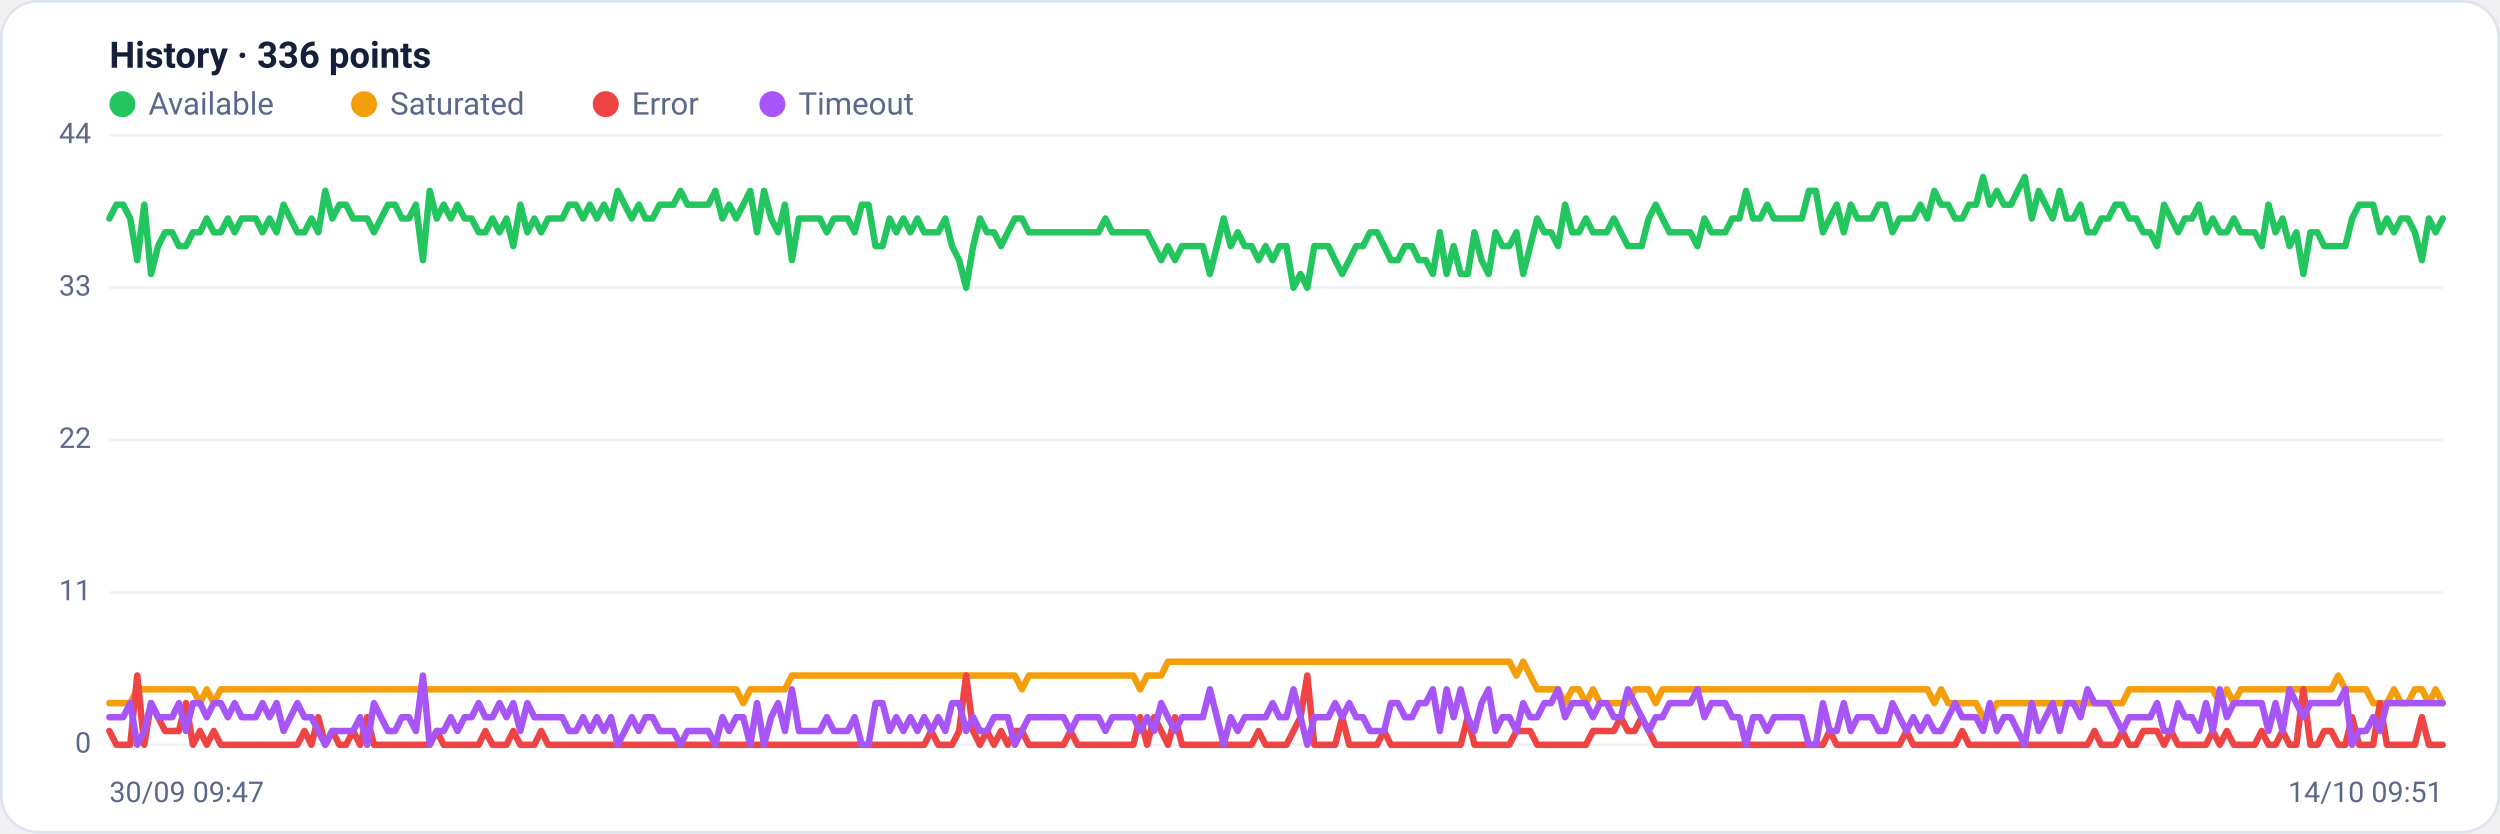
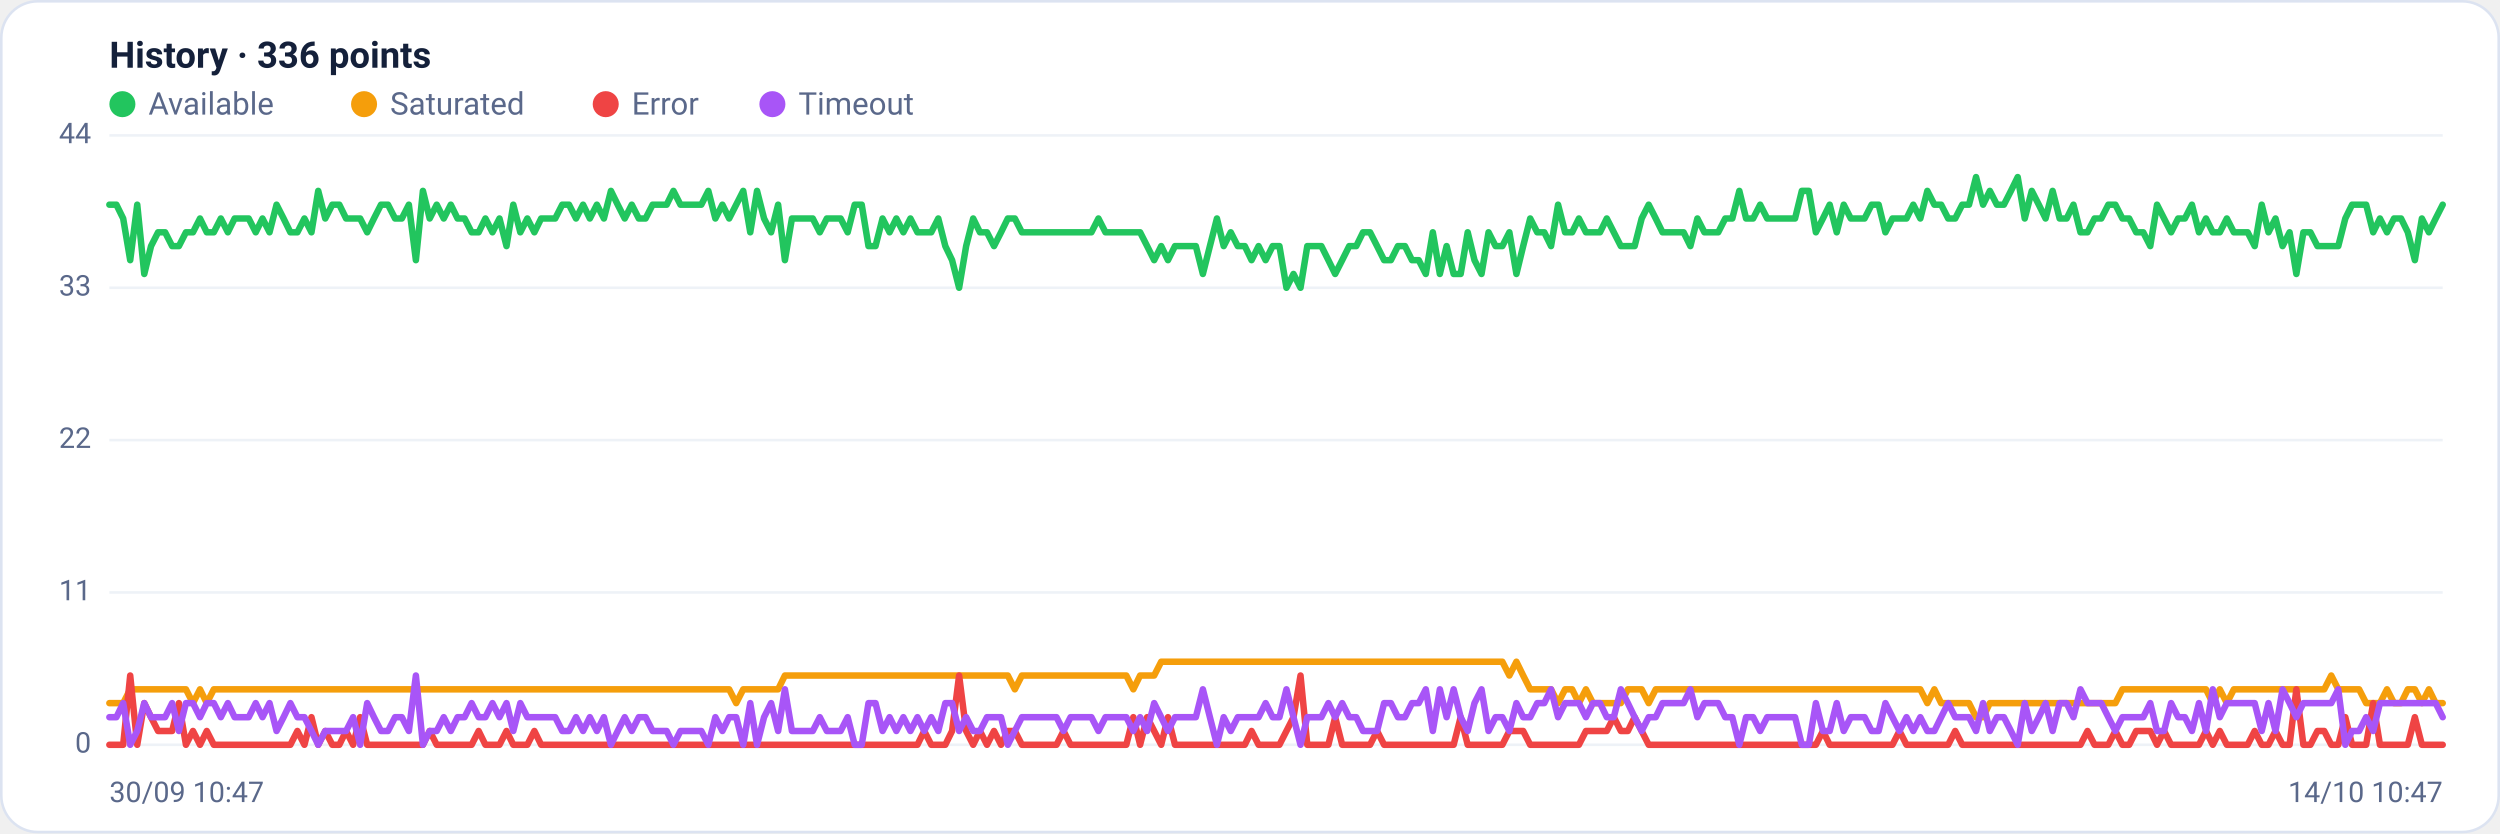
<svg xmlns="http://www.w3.org/2000/svg" viewBox="0 0 960 320" width="960" height="320" font-family="Segoe UI, system-ui, -apple-system, Roboto, Helvetica, Arial, sans-serif" role="img" aria-label="Availability history per region">
  <rect x="0.5" y="0.5" width="959" height="319" rx="14" fill="#ffffff" stroke="#dce3f1" />
  <text x="42" y="26" font-size="14" font-weight="600" fill="#14203a">History · 336 points</text>
  <circle cx="47" cy="40" r="5" fill="#22c55e" />
  <text x="57" y="44" font-size="12" fill="#5a688a">Available</text>
  <circle cx="139.8" cy="40" r="5" fill="#f59e0b" />
  <text x="149.8" y="44" font-size="12" fill="#5a688a">Saturated</text>
  <circle cx="232.6" cy="40" r="5" fill="#ef4444" />
  <text x="242.6" y="44" font-size="12" fill="#5a688a">Error</text>
  <circle cx="296.6" cy="40" r="5" fill="#a855f7" />
  <text x="306.6" y="44" font-size="12" fill="#5a688a">Timeout</text>
  <line x1="42" y1="286.0" x2="938" y2="286.0" stroke="#eef2f7" stroke-width="1" />
  <text x="35" y="289.0" text-anchor="end" font-size="11" fill="#5a688a">0</text>
  <line x1="42" y1="227.5" x2="938" y2="227.5" stroke="#eef2f7" stroke-width="1" />
  <text x="35" y="230.5" text-anchor="end" font-size="11" fill="#5a688a">11</text>
  <line x1="42" y1="169.0" x2="938" y2="169.0" stroke="#eef2f7" stroke-width="1" />
  <text x="35" y="172.0" text-anchor="end" font-size="11" fill="#5a688a">22</text>
  <line x1="42" y1="110.5" x2="938" y2="110.5" stroke="#eef2f7" stroke-width="1" />
  <text x="35" y="113.5" text-anchor="end" font-size="11" fill="#5a688a">33</text>
  <line x1="42" y1="52.0" x2="938" y2="52.0" stroke="#eef2f7" stroke-width="1" />
  <text x="35" y="55.0" text-anchor="end" font-size="11" fill="#5a688a">44</text>
-   <polyline fill="none" stroke="#22c55e" stroke-width="2.5" stroke-linejoin="round" stroke-linecap="round" points="42.0,83.9 44.7,78.6 47.3,78.6 50.0,83.9 52.7,99.9 55.4,78.6 58.0,105.2 60.7,94.5 63.4,89.2 66.1,89.2 68.7,94.5 71.4,94.5 74.1,89.2 76.8,89.2 79.4,83.9 82.1,89.2 84.8,89.2 87.5,83.9 90.1,89.2 92.8,83.9 95.5,83.9 98.2,83.9 100.8,89.2 103.5,83.9 106.2,89.2 108.9,78.6 111.5,83.9 114.2,89.2 116.9,89.2 119.6,83.9 122.2,89.2 124.9,73.3 127.6,83.9 130.3,78.6 132.9,78.6 135.6,83.9 138.3,83.9 141.0,83.9 143.6,89.2 146.3,83.9 149.0,78.6 151.7,78.6 154.3,83.9 157.0,83.9 159.7,78.6 162.4,99.9 165.0,73.3 167.7,83.9 170.4,78.6 173.1,83.9 175.7,78.6 178.4,83.9 181.1,83.9 183.8,89.2 186.4,89.2 189.1,83.9 191.8,89.2 194.5,83.9 197.1,94.5 199.8,78.6 202.5,89.2 205.2,83.9 207.8,89.2 210.5,83.9 213.2,83.9 215.9,83.9 218.5,78.6 221.2,78.6 223.9,83.9 226.5,78.6 229.2,83.9 231.9,78.6 234.6,83.9 237.2,73.3 239.9,78.6 242.6,83.9 245.3,78.6 247.9,83.9 250.6,83.9 253.3,78.6 256.0,78.6 258.6,78.6 261.3,73.3 264.0,78.6 266.7,78.6 269.3,78.6 272.0,78.6 274.7,73.3 277.4,83.9 280.0,78.6 282.7,83.9 285.4,78.6 288.1,73.3 290.7,89.2 293.4,73.3 296.1,83.9 298.8,89.2 301.4,78.6 304.1,99.9 306.8,83.9 309.5,83.9 312.1,83.9 314.8,83.9 317.5,89.2 320.2,83.9 322.8,83.9 325.5,83.9 328.2,89.2 330.9,78.6 333.5,78.6 336.2,94.5 338.9,94.5 341.6,83.9 344.2,89.2 346.9,83.9 349.6,89.2 352.3,83.9 354.9,89.2 357.6,89.2 360.3,89.2 363.0,83.9 365.6,94.5 368.3,99.9 371.0,110.5 373.7,94.5 376.3,83.9 379.0,89.2 381.7,89.2 384.4,94.5 387.0,89.2 389.7,83.9 392.4,83.9 395.1,89.2 397.7,89.2 400.4,89.2 403.1,89.2 405.7,89.2 408.4,89.2 411.1,89.2 413.8,89.2 416.4,89.2 419.1,89.2 421.8,89.2 424.5,83.9 427.1,89.2 429.8,89.2 432.5,89.2 435.2,89.2 437.8,89.2 440.5,89.2 443.2,94.5 445.9,99.9 448.5,94.5 451.2,99.9 453.9,94.5 456.6,94.5 459.2,94.5 461.9,94.5 464.6,105.2 467.3,94.5 469.9,83.9 472.6,94.5 475.3,89.2 478.0,94.5 480.6,94.5 483.3,99.9 486.0,94.5 488.7,99.9 491.3,94.5 494.0,94.5 496.7,110.5 499.4,105.2 502.0,110.5 504.7,94.5 507.4,94.5 510.1,94.5 512.7,99.9 515.4,105.2 518.1,99.9 520.8,94.5 523.4,94.5 526.1,89.2 528.8,89.2 531.5,94.5 534.1,99.9 536.8,99.9 539.5,94.5 542.2,94.5 544.8,99.9 547.5,99.9 550.2,105.2 552.9,89.2 555.5,105.2 558.2,94.5 560.9,105.2 563.6,105.2 566.2,89.2 568.9,99.9 571.6,105.2 574.3,89.2 576.9,94.5 579.6,94.5 582.3,89.2 584.9,105.2 587.6,94.5 590.3,83.9 593.0,89.2 595.6,89.2 598.3,94.5 601.0,78.6 603.7,89.2 606.3,89.2 609.0,83.9 611.7,89.2 614.4,89.2 617.0,89.2 619.7,83.9 622.4,89.2 625.1,94.5 627.7,94.5 630.4,94.5 633.1,83.9 635.8,78.6 638.4,83.9 641.1,89.2 643.8,89.2 646.5,89.2 649.1,89.2 651.8,94.5 654.5,83.9 657.2,89.2 659.8,89.2 662.5,89.2 665.2,83.9 667.9,83.9 670.5,73.3 673.2,83.9 675.9,83.9 678.6,78.6 681.2,83.9 683.9,83.9 686.6,83.9 689.3,83.9 691.9,83.9 694.6,73.3 697.3,73.3 700.0,89.2 702.6,83.9 705.3,78.6 708.0,89.2 710.7,78.6 713.3,83.9 716.0,83.9 718.7,83.9 721.4,78.6 724.0,78.6 726.7,89.2 729.4,83.9 732.1,83.9 734.7,83.9 737.4,78.6 740.1,83.9 742.8,73.3 745.4,78.6 748.1,78.6 750.8,83.9 753.5,83.9 756.1,78.6 758.8,78.6 761.5,68.0 764.1,78.6 766.8,73.3 769.5,78.6 772.2,78.6 774.8,73.3 777.5,68.0 780.2,83.9 782.9,73.3 785.5,78.6 788.2,83.9 790.9,73.3 793.6,83.9 796.2,83.9 798.9,78.6 801.6,89.2 804.3,89.2 806.9,83.9 809.6,83.9 812.3,78.6 815.0,78.6 817.6,83.9 820.3,83.9 823.0,89.2 825.7,89.2 828.3,94.5 831.0,78.6 833.7,83.9 836.4,89.2 839.0,83.9 841.7,83.9 844.4,78.6 847.1,89.2 849.7,83.9 852.4,89.2 855.1,89.2 857.8,83.9 860.4,89.2 863.1,89.2 865.8,89.2 868.5,94.5 871.1,78.6 873.8,89.2 876.5,83.9 879.2,94.5 881.8,89.2 884.5,105.2 887.2,89.2 889.9,89.2 892.5,94.5 895.2,94.5 897.9,94.5 900.6,94.5 903.2,83.9 905.9,78.6 908.6,78.6 911.3,78.6 913.9,89.2 916.6,83.9 919.3,89.2 922.0,83.9 924.6,83.9 927.3,89.2 930.0,99.9 932.7,83.9 935.3,89.2 938.0,83.9" />
-   <polyline fill="none" stroke="#f59e0b" stroke-width="2.5" stroke-linejoin="round" stroke-linecap="round" points="42.0,270.0 44.7,270.0 47.3,270.0 50.0,270.0 52.7,264.7 55.4,264.7 58.0,264.7 60.7,264.7 63.4,264.7 66.1,264.7 68.7,264.7 71.4,264.7 74.1,264.7 76.8,270.0 79.4,264.7 82.1,270.0 84.8,264.7 87.5,264.7 90.1,264.7 92.8,264.7 95.5,264.7 98.2,264.7 100.8,264.7 103.5,264.7 106.2,264.7 108.9,264.7 111.5,264.7 114.2,264.7 116.9,264.7 119.6,264.7 122.2,264.7 124.9,264.7 127.6,264.7 130.3,264.7 132.9,264.7 135.6,264.7 138.3,264.7 141.0,264.7 143.6,264.7 146.3,264.7 149.0,264.7 151.7,264.7 154.3,264.7 157.0,264.7 159.7,264.7 162.4,264.7 165.0,264.7 167.7,264.7 170.4,264.7 173.1,264.7 175.7,264.7 178.4,264.7 181.1,264.7 183.8,264.7 186.4,264.7 189.1,264.7 191.8,264.7 194.5,264.7 197.1,264.7 199.8,264.7 202.5,264.7 205.2,264.7 207.8,264.7 210.5,264.7 213.2,264.7 215.9,264.7 218.5,264.7 221.2,264.7 223.9,264.7 226.5,264.7 229.2,264.7 231.9,264.7 234.6,264.7 237.2,264.7 239.9,264.7 242.6,264.7 245.3,264.7 247.9,264.7 250.6,264.7 253.3,264.7 256.0,264.7 258.6,264.7 261.3,264.7 264.0,264.7 266.7,264.7 269.3,264.7 272.0,264.7 274.7,264.7 277.4,264.7 280.0,264.7 282.7,264.7 285.4,270.0 288.1,264.7 290.7,264.7 293.4,264.7 296.1,264.7 298.8,264.7 301.4,264.7 304.1,259.4 306.8,259.4 309.5,259.4 312.1,259.4 314.8,259.4 317.5,259.4 320.2,259.4 322.8,259.4 325.5,259.4 328.2,259.4 330.9,259.4 333.5,259.4 336.2,259.4 338.9,259.4 341.6,259.4 344.2,259.4 346.9,259.4 349.6,259.4 352.3,259.4 354.9,259.4 357.6,259.4 360.3,259.4 363.0,259.4 365.6,259.4 368.3,259.4 371.0,259.4 373.7,259.4 376.3,259.4 379.0,259.4 381.7,259.4 384.4,259.4 387.0,259.4 389.7,259.4 392.4,264.7 395.1,259.4 397.7,259.4 400.4,259.4 403.1,259.4 405.7,259.4 408.4,259.4 411.1,259.4 413.8,259.4 416.4,259.4 419.1,259.4 421.8,259.4 424.5,259.4 427.1,259.4 429.8,259.4 432.5,259.4 435.2,259.4 437.8,264.7 440.5,259.4 443.2,259.4 445.9,259.4 448.5,254.1 451.2,254.1 453.9,254.1 456.6,254.1 459.2,254.1 461.9,254.1 464.6,254.1 467.3,254.1 469.9,254.1 472.6,254.1 475.3,254.1 478.0,254.1 480.6,254.1 483.3,254.1 486.0,254.1 488.7,254.1 491.3,254.1 494.0,254.1 496.7,254.1 499.4,254.1 502.0,254.1 504.7,254.1 507.4,254.1 510.1,254.1 512.7,254.1 515.4,254.1 518.1,254.1 520.8,254.1 523.4,254.1 526.1,254.1 528.8,254.1 531.5,254.1 534.1,254.1 536.8,254.1 539.5,254.1 542.2,254.1 544.8,254.1 547.5,254.1 550.2,254.1 552.9,254.1 555.5,254.1 558.2,254.1 560.9,254.1 563.6,254.1 566.2,254.1 568.9,254.1 571.6,254.1 574.3,254.1 576.9,254.1 579.6,254.1 582.3,259.4 584.9,254.1 587.6,259.4 590.3,264.7 593.0,264.7 595.6,264.7 598.3,264.7 601.0,270.0 603.7,264.7 606.3,264.7 609.0,270.0 611.7,264.7 614.4,270.0 617.0,270.0 619.7,270.0 622.4,270.0 625.1,270.0 627.7,264.7 630.4,264.7 633.1,264.7 635.8,270.0 638.4,264.7 641.1,264.7 643.8,264.7 646.5,264.7 649.1,264.7 651.8,264.7 654.5,264.7 657.2,264.7 659.8,264.7 662.5,264.7 665.2,264.7 667.9,264.7 670.5,264.7 673.2,264.7 675.9,264.7 678.6,264.7 681.2,264.7 683.9,264.7 686.6,264.7 689.3,264.7 691.9,264.7 694.6,264.7 697.3,264.7 700.0,264.7 702.6,264.7 705.3,264.7 708.0,264.7 710.7,264.7 713.3,264.7 716.0,264.7 718.7,264.7 721.4,264.7 724.0,264.7 726.7,264.7 729.4,264.7 732.1,264.7 734.7,264.7 737.4,264.7 740.1,264.7 742.8,270.0 745.4,264.7 748.1,270.0 750.8,270.0 753.5,270.0 756.1,270.0 758.8,270.0 761.5,275.4 764.1,275.4 766.8,270.0 769.5,270.0 772.2,270.0 774.8,270.0 777.5,270.0 780.2,270.0 782.9,270.0 785.5,270.0 788.2,270.0 790.9,270.0 793.6,270.0 796.2,270.0 798.9,270.0 801.6,270.0 804.3,270.0 806.9,270.0 809.6,270.0 812.3,270.0 815.0,270.0 817.6,264.7 820.3,264.7 823.0,264.7 825.7,264.7 828.3,264.7 831.0,264.7 833.7,264.7 836.4,264.7 839.0,264.7 841.7,264.7 844.4,264.7 847.1,264.7 849.7,264.7 852.4,270.0 855.1,264.7 857.8,270.0 860.4,264.7 863.1,264.7 865.8,264.7 868.5,264.7 871.1,264.7 873.8,264.7 876.5,264.7 879.2,264.7 881.8,264.7 884.5,264.7 887.2,264.7 889.9,264.7 892.5,264.7 895.2,264.7 897.9,259.4 900.6,264.7 903.2,264.7 905.9,264.7 908.6,264.7 911.3,270.0 913.9,270.0 916.6,270.0 919.3,264.7 922.0,270.0 924.6,270.0 927.3,264.7 930.0,264.7 932.7,270.0 935.3,264.7 938.0,270.0" />
-   <polyline fill="none" stroke="#ef4444" stroke-width="2.5" stroke-linejoin="round" stroke-linecap="round" points="42.0,280.7 44.7,286.0 47.3,286.0 50.0,286.0 52.7,259.4 55.4,286.0 58.0,270.0 60.7,275.4 63.4,280.7 66.1,280.7 68.7,280.7 71.4,270.0 74.1,286.0 76.8,280.7 79.4,286.0 82.1,280.7 84.8,286.0 87.5,286.0 90.1,286.0 92.8,286.0 95.5,286.0 98.2,286.0 100.8,286.0 103.5,286.0 106.2,286.0 108.9,286.0 111.5,286.0 114.2,286.0 116.9,280.7 119.6,286.0 122.2,275.4 124.9,286.0 127.6,280.7 130.3,286.0 132.9,286.0 135.6,280.7 138.3,286.0 141.0,275.4 143.6,286.0 146.3,286.0 149.0,286.0 151.7,286.0 154.3,286.0 157.0,286.0 159.7,286.0 162.4,286.0 165.0,286.0 167.7,280.7 170.4,286.0 173.1,286.0 175.7,286.0 178.4,286.0 181.1,286.0 183.8,286.0 186.4,280.7 189.1,286.0 191.8,286.0 194.5,286.0 197.1,280.7 199.8,286.0 202.5,286.0 205.2,286.0 207.8,280.7 210.5,286.0 213.2,286.0 215.9,286.0 218.5,286.0 221.2,286.0 223.9,286.0 226.5,286.0 229.2,286.0 231.9,286.0 234.6,286.0 237.2,286.0 239.9,286.0 242.6,286.0 245.3,286.0 247.9,286.0 250.6,286.0 253.3,286.0 256.0,286.0 258.6,286.0 261.3,286.0 264.0,286.0 266.7,286.0 269.3,286.0 272.0,286.0 274.7,286.0 277.4,286.0 280.0,286.0 282.7,286.0 285.4,286.0 288.1,286.0 290.7,286.0 293.4,286.0 296.1,286.0 298.8,286.0 301.4,286.0 304.1,286.0 306.8,286.0 309.5,286.0 312.1,286.0 314.8,286.0 317.5,286.0 320.2,286.0 322.8,286.0 325.5,286.0 328.2,286.0 330.9,286.0 333.5,286.0 336.2,286.0 338.9,286.0 341.6,286.0 344.2,286.0 346.9,286.0 349.6,286.0 352.3,286.0 354.9,286.0 357.6,280.7 360.3,286.0 363.0,286.0 365.6,286.0 368.3,280.7 371.0,259.4 373.7,280.7 376.3,286.0 379.0,280.7 381.7,286.0 384.4,280.7 387.0,286.0 389.7,280.7 392.4,280.7 395.1,286.0 397.7,286.0 400.4,286.0 403.1,286.0 405.7,286.0 408.4,286.0 411.1,280.7 413.8,286.0 416.4,286.0 419.1,286.0 421.8,286.0 424.5,286.0 427.1,286.0 429.8,286.0 432.5,286.0 435.2,286.0 437.8,275.4 440.5,286.0 443.2,275.4 445.9,280.7 448.5,286.0 451.2,275.4 453.9,286.0 456.6,286.0 459.2,286.0 461.9,286.0 464.6,286.0 467.3,286.0 469.9,286.0 472.6,286.0 475.3,286.0 478.0,286.0 480.6,286.0 483.3,280.7 486.0,286.0 488.7,286.0 491.3,286.0 494.0,286.0 496.7,280.7 499.4,275.4 502.0,259.4 504.7,286.0 507.4,286.0 510.1,286.0 512.7,286.0 515.4,275.4 518.1,286.0 520.8,286.0 523.4,286.0 526.1,286.0 528.8,286.0 531.5,280.7 534.1,286.0 536.8,286.0 539.5,286.0 542.2,286.0 544.8,286.0 547.5,286.0 550.2,286.0 552.9,286.0 555.5,286.0 558.2,286.0 560.9,286.0 563.6,275.4 566.2,286.0 568.9,286.0 571.6,286.0 574.3,286.0 576.9,286.0 579.6,286.0 582.3,280.7 584.9,280.7 587.6,280.7 590.3,286.0 593.0,286.0 595.6,286.0 598.3,286.0 601.0,286.0 603.7,286.0 606.3,286.0 609.0,286.0 611.7,280.7 614.4,280.7 617.0,280.7 619.7,280.7 622.4,275.4 625.1,280.7 627.7,280.7 630.4,275.4 633.1,280.7 635.8,286.0 638.4,286.0 641.1,286.0 643.8,286.0 646.5,286.0 649.1,286.0 651.8,286.0 654.5,286.0 657.2,286.0 659.8,286.0 662.5,286.0 665.2,286.0 667.9,286.0 670.5,286.0 673.2,286.0 675.9,286.0 678.6,286.0 681.2,286.0 683.9,286.0 686.6,286.0 689.3,286.0 691.9,286.0 694.6,286.0 697.3,286.0 700.0,286.0 702.6,280.7 705.3,286.0 708.0,286.0 710.7,286.0 713.3,286.0 716.0,286.0 718.7,286.0 721.4,286.0 724.0,286.0 726.7,286.0 729.4,286.0 732.1,280.7 734.7,286.0 737.4,286.0 740.1,286.0 742.8,286.0 745.4,286.0 748.1,286.0 750.8,286.0 753.5,280.7 756.1,286.0 758.8,286.0 761.5,286.0 764.1,286.0 766.8,286.0 769.5,286.0 772.2,286.0 774.8,286.0 777.5,286.0 780.2,286.0 782.9,286.0 785.5,286.0 788.2,286.0 790.9,286.0 793.6,286.0 796.2,286.0 798.9,286.0 801.6,286.0 804.3,280.7 806.9,286.0 809.6,286.0 812.3,286.0 815.0,280.7 817.6,286.0 820.3,286.0 823.0,280.7 825.7,280.7 828.3,280.7 831.0,286.0 833.7,280.7 836.4,286.0 839.0,286.0 841.7,286.0 844.4,286.0 847.1,286.0 849.7,280.7 852.4,286.0 855.1,280.7 857.8,286.0 860.4,286.0 863.1,286.0 865.8,286.0 868.5,280.7 871.1,286.0 873.8,286.0 876.5,280.7 879.2,286.0 881.8,286.0 884.5,264.7 887.2,286.0 889.9,286.0 892.5,280.7 895.2,280.7 897.9,286.0 900.6,286.0 903.2,275.4 905.9,286.0 908.6,286.0 911.3,286.0 913.9,270.0 916.6,286.0 919.3,286.0 922.0,286.0 924.6,286.0 927.3,286.0 930.0,275.4 932.7,286.0 935.3,286.0 938.0,286.0" />
-   <polyline fill="none" stroke="#a855f7" stroke-width="2.5" stroke-linejoin="round" stroke-linecap="round" points="42.0,275.4 44.7,275.4 47.3,275.4 50.0,270.0 52.7,286.0 55.4,280.7 58.0,270.0 60.7,275.4 63.4,275.4 66.1,275.4 68.7,270.0 71.4,280.7 74.1,270.0 76.8,270.0 79.4,275.4 82.1,270.0 84.8,270.0 87.5,275.4 90.1,270.0 92.8,275.4 95.5,275.4 98.2,275.4 100.8,270.0 103.5,275.4 106.2,270.0 108.9,280.7 111.5,275.4 114.2,270.0 116.9,275.4 119.6,275.4 122.2,280.7 124.9,286.0 127.6,280.7 130.3,280.7 132.9,280.7 135.6,280.7 138.3,275.4 141.0,286.0 143.6,270.0 146.3,275.4 149.0,280.7 151.7,280.7 154.3,275.4 157.0,275.4 159.7,280.7 162.4,259.4 165.0,286.0 167.7,280.7 170.4,280.7 173.1,275.4 175.7,280.7 178.4,275.4 181.1,275.4 183.8,270.0 186.4,275.4 189.1,275.4 191.8,270.0 194.5,275.4 197.1,270.0 199.8,280.7 202.5,270.0 205.2,275.4 207.8,275.4 210.5,275.4 213.2,275.4 215.9,275.4 218.5,280.7 221.2,280.7 223.9,275.4 226.5,280.7 229.2,275.4 231.9,280.7 234.6,275.4 237.2,286.0 239.9,280.7 242.6,275.4 245.3,280.7 247.9,275.4 250.6,275.4 253.3,280.7 256.0,280.7 258.6,280.7 261.3,286.0 264.0,280.7 266.7,280.7 269.3,280.7 272.0,280.7 274.7,286.0 277.4,275.4 280.0,280.7 282.7,275.4 285.4,275.4 288.1,286.0 290.7,270.0 293.4,286.0 296.1,275.4 298.8,270.0 301.4,280.7 304.1,264.7 306.8,280.7 309.5,280.7 312.1,280.7 314.8,280.7 317.5,275.4 320.2,280.7 322.8,280.7 325.5,280.7 328.2,275.4 330.9,286.0 333.5,286.0 336.2,270.0 338.9,270.0 341.6,280.7 344.2,275.4 346.9,280.7 349.6,275.4 352.3,280.7 354.9,275.4 357.6,280.7 360.3,275.4 363.0,280.7 365.6,270.0 368.3,270.0 371.0,280.7 373.7,275.4 376.3,280.7 379.0,280.7 381.7,275.4 384.4,275.4 387.0,275.4 389.7,286.0 392.4,280.7 395.1,275.4 397.7,275.4 400.4,275.4 403.1,275.4 405.7,275.4 408.4,275.4 411.1,280.7 413.8,275.4 416.4,275.4 419.1,275.4 421.8,275.4 424.5,280.7 427.1,275.4 429.8,275.4 432.5,275.4 435.2,275.4 437.8,280.7 440.5,275.4 443.2,280.7 445.9,270.0 448.5,275.4 451.2,280.7 453.9,275.4 456.6,275.4 459.2,275.4 461.9,275.4 464.6,264.7 467.3,275.4 469.9,286.0 472.6,275.4 475.3,280.7 478.0,275.4 480.6,275.4 483.3,275.4 486.0,275.4 488.7,270.0 491.3,275.4 494.0,275.4 496.7,264.7 499.4,275.4 502.0,286.0 504.7,275.4 507.4,275.4 510.1,275.4 512.7,270.0 515.4,275.4 518.1,270.0 520.8,275.4 523.4,275.4 526.1,280.7 528.8,280.7 531.5,280.7 534.1,270.0 536.8,270.0 539.5,275.4 542.2,275.4 544.8,270.0 547.5,270.0 550.2,264.7 552.9,280.7 555.5,264.7 558.2,275.4 560.9,264.7 563.6,275.4 566.2,280.7 568.9,270.0 571.6,264.7 574.3,280.7 576.9,275.4 579.6,275.4 582.3,280.7 584.9,270.0 587.6,275.4 590.3,275.4 593.0,270.0 595.6,270.0 598.3,264.7 601.0,275.4 603.7,270.0 606.3,270.0 609.0,270.0 611.7,275.4 614.4,270.0 617.0,270.0 619.7,275.4 622.4,275.4 625.1,264.7 627.7,270.0 630.4,275.4 633.1,280.7 635.8,275.4 638.4,275.4 641.1,270.0 643.8,270.0 646.5,270.0 649.1,270.0 651.8,264.7 654.5,275.4 657.2,270.0 659.8,270.0 662.5,270.0 665.2,275.4 667.9,275.4 670.5,286.0 673.2,275.4 675.9,275.4 678.6,280.7 681.2,275.4 683.9,275.4 686.6,275.4 689.3,275.4 691.9,275.4 694.6,286.0 697.3,286.0 700.0,270.0 702.6,280.7 705.3,280.7 708.0,270.0 710.7,280.7 713.3,275.4 716.0,275.4 718.7,275.4 721.4,280.7 724.0,280.7 726.7,270.0 729.4,275.4 732.1,280.7 734.7,275.4 737.4,280.7 740.1,275.4 742.8,280.7 745.4,280.7 748.1,275.4 750.8,270.0 753.5,275.4 756.1,275.4 758.8,275.4 761.5,280.7 764.1,270.0 766.8,280.7 769.5,275.4 772.2,275.4 774.8,280.7 777.5,286.0 780.2,270.0 782.9,280.7 785.5,275.4 788.2,270.0 790.9,280.7 793.6,270.0 796.2,270.0 798.9,275.4 801.6,264.7 804.3,270.0 806.9,270.0 809.6,270.0 812.3,275.4 815.0,280.7 817.6,275.4 820.3,275.4 823.0,275.4 825.7,275.4 828.3,270.0 831.0,280.7 833.7,280.7 836.4,270.0 839.0,275.4 841.7,275.4 844.4,280.7 847.1,270.0 849.7,280.7 852.4,264.7 855.1,275.4 857.8,270.0 860.4,270.0 863.1,270.0 865.8,270.0 868.5,270.0 871.1,280.7 873.8,270.0 876.5,280.7 879.2,264.7 881.8,270.0 884.5,275.4 887.2,270.0 889.9,270.0 892.5,270.0 895.2,270.0 897.9,270.0 900.6,264.7 903.2,286.0 905.9,280.7 908.6,280.7 911.3,275.4 913.9,280.7 916.6,270.0 919.3,270.0 922.0,270.0 924.6,270.0 927.3,270.0 930.0,270.0 932.7,270.0 935.3,270.0 938.0,270.0" />
-   <text x="42" y="308" font-size="11" fill="#5a688a">30/09 09:47</text>
-   <text x="938" y="308" text-anchor="end" font-size="11" fill="#5a688a">14/10 09:51</text>
+   <polyline fill="none" stroke="#22c55e" stroke-width="2.5" stroke-linejoin="round" stroke-linecap="round" points="42.0,78.6 44.7,78.6 47.3,83.9 50.0,99.9 52.7,78.6 55.4,105.2 58.0,94.5 60.7,89.2 63.4,89.2 66.1,94.5 68.7,94.5 71.4,89.2 74.1,89.2 76.8,83.9 79.4,89.2 82.1,89.2 84.8,83.9 87.5,89.2 90.1,83.9 92.8,83.9 95.5,83.9 98.2,89.2 100.8,83.9 103.5,89.2 106.2,78.6 108.9,83.9 111.5,89.2 114.2,89.2 116.9,83.9 119.6,89.2 122.2,73.3 124.9,83.9 127.6,78.6 130.3,78.6 132.9,83.9 135.6,83.9 138.3,83.9 141.0,89.2 143.6,83.9 146.3,78.6 149.0,78.6 151.7,83.9 154.3,83.9 157.0,78.6 159.7,99.9 162.4,73.3 165.0,83.9 167.7,78.6 170.4,83.9 173.1,78.6 175.7,83.9 178.4,83.9 181.1,89.2 183.8,89.2 186.4,83.9 189.1,89.2 191.8,83.9 194.5,94.5 197.1,78.6 199.8,89.2 202.5,83.9 205.2,89.2 207.8,83.9 210.5,83.9 213.2,83.9 215.9,78.6 218.5,78.6 221.2,83.9 223.9,78.6 226.5,83.9 229.2,78.6 231.9,83.9 234.6,73.3 237.2,78.6 239.9,83.9 242.6,78.6 245.3,83.9 247.9,83.9 250.6,78.6 253.3,78.6 256.0,78.6 258.6,73.3 261.3,78.6 264.0,78.6 266.7,78.6 269.3,78.6 272.0,73.3 274.7,83.9 277.4,78.6 280.0,83.9 282.7,78.6 285.4,73.3 288.1,89.2 290.7,73.3 293.4,83.9 296.1,89.2 298.8,78.6 301.4,99.9 304.1,83.9 306.8,83.9 309.5,83.9 312.1,83.9 314.8,89.2 317.5,83.9 320.2,83.9 322.8,83.9 325.5,89.2 328.2,78.6 330.9,78.6 333.5,94.5 336.2,94.5 338.9,83.9 341.6,89.2 344.2,83.9 346.9,89.2 349.6,83.9 352.3,89.2 354.9,89.2 357.6,89.2 360.3,83.9 363.0,94.5 365.6,99.9 368.3,110.5 371.0,94.5 373.7,83.9 376.3,89.2 379.0,89.2 381.7,94.5 384.4,89.2 387.0,83.9 389.7,83.9 392.4,89.2 395.1,89.2 397.7,89.2 400.4,89.2 403.1,89.2 405.7,89.2 408.4,89.2 411.1,89.2 413.8,89.2 416.4,89.2 419.1,89.2 421.8,83.9 424.5,89.2 427.1,89.2 429.8,89.2 432.5,89.2 435.2,89.2 437.8,89.2 440.5,94.5 443.2,99.9 445.9,94.5 448.5,99.9 451.2,94.5 453.9,94.5 456.6,94.5 459.2,94.5 461.9,105.2 464.6,94.5 467.3,83.9 469.9,94.5 472.6,89.2 475.3,94.5 478.0,94.5 480.6,99.9 483.3,94.5 486.0,99.9 488.7,94.5 491.3,94.5 494.0,110.5 496.7,105.2 499.4,110.5 502.0,94.5 504.7,94.5 507.4,94.5 510.1,99.9 512.7,105.2 515.4,99.9 518.1,94.5 520.8,94.5 523.4,89.2 526.1,89.2 528.8,94.5 531.5,99.9 534.1,99.9 536.8,94.5 539.5,94.5 542.2,99.9 544.8,99.9 547.5,105.2 550.2,89.2 552.9,105.2 555.5,94.5 558.2,105.2 560.9,105.2 563.6,89.2 566.2,99.9 568.9,105.2 571.6,89.2 574.3,94.5 576.9,94.5 579.6,89.2 582.3,105.2 584.9,94.5 587.6,83.9 590.3,89.2 593.0,89.2 595.6,94.5 598.3,78.6 601.0,89.2 603.7,89.2 606.3,83.9 609.0,89.2 611.7,89.2 614.4,89.2 617.0,83.9 619.7,89.2 622.4,94.5 625.1,94.5 627.7,94.5 630.4,83.9 633.1,78.6 635.8,83.9 638.4,89.2 641.1,89.2 643.8,89.2 646.5,89.2 649.1,94.5 651.8,83.9 654.5,89.2 657.2,89.2 659.8,89.2 662.5,83.9 665.2,83.9 667.9,73.3 670.5,83.9 673.2,83.9 675.9,78.6 678.6,83.9 681.2,83.9 683.9,83.9 686.6,83.9 689.3,83.9 691.9,73.3 694.6,73.3 697.3,89.2 700.0,83.9 702.6,78.6 705.3,89.2 708.0,78.6 710.7,83.9 713.3,83.9 716.0,83.9 718.7,78.6 721.4,78.6 724.0,89.2 726.7,83.9 729.4,83.9 732.1,83.9 734.7,78.6 737.4,83.9 740.1,73.3 742.8,78.6 745.4,78.6 748.1,83.9 750.8,83.9 753.5,78.6 756.1,78.6 758.8,68.0 761.5,78.6 764.1,73.3 766.8,78.6 769.5,78.6 772.2,73.3 774.8,68.0 777.5,83.9 780.2,73.3 782.9,78.6 785.5,83.9 788.2,73.3 790.9,83.9 793.6,83.9 796.2,78.6 798.9,89.2 801.6,89.2 804.3,83.9 806.9,83.9 809.6,78.6 812.3,78.6 815.0,83.9 817.6,83.9 820.3,89.2 823.0,89.2 825.7,94.5 828.3,78.6 831.0,83.9 833.7,89.2 836.4,83.9 839.0,83.9 841.7,78.6 844.4,89.2 847.1,83.9 849.7,89.2 852.4,89.2 855.1,83.9 857.8,89.2 860.4,89.2 863.1,89.2 865.8,94.5 868.5,78.6 871.1,89.2 873.8,83.9 876.5,94.5 879.2,89.2 881.8,105.2 884.5,89.2 887.2,89.2 889.9,94.5 892.5,94.5 895.2,94.5 897.9,94.5 900.6,83.9 903.2,78.6 905.9,78.6 908.6,78.6 911.3,89.2 913.9,83.9 916.6,89.2 919.3,83.9 922.0,83.9 924.6,89.2 927.3,99.9 930.0,83.9 932.7,89.2 935.3,83.9 938.0,78.6" />
+   <polyline fill="none" stroke="#f59e0b" stroke-width="2.5" stroke-linejoin="round" stroke-linecap="round" points="42.0,270.0 44.7,270.0 47.3,270.0 50.0,264.7 52.7,264.7 55.4,264.7 58.0,264.7 60.7,264.7 63.4,264.7 66.1,264.7 68.7,264.7 71.4,264.7 74.1,270.0 76.8,264.7 79.4,270.0 82.1,264.7 84.8,264.7 87.5,264.7 90.1,264.7 92.8,264.7 95.5,264.7 98.2,264.7 100.8,264.7 103.5,264.7 106.2,264.7 108.9,264.7 111.5,264.7 114.2,264.7 116.9,264.7 119.6,264.7 122.2,264.7 124.9,264.7 127.6,264.7 130.3,264.7 132.9,264.7 135.6,264.7 138.3,264.7 141.0,264.7 143.6,264.7 146.3,264.7 149.0,264.7 151.7,264.7 154.3,264.7 157.0,264.7 159.7,264.7 162.4,264.7 165.0,264.7 167.7,264.7 170.4,264.7 173.1,264.7 175.7,264.7 178.4,264.7 181.1,264.7 183.8,264.7 186.4,264.7 189.1,264.7 191.8,264.7 194.5,264.7 197.1,264.7 199.8,264.7 202.5,264.7 205.2,264.7 207.8,264.7 210.5,264.7 213.2,264.7 215.9,264.7 218.5,264.7 221.2,264.7 223.9,264.7 226.5,264.7 229.2,264.7 231.9,264.7 234.6,264.7 237.2,264.7 239.9,264.7 242.6,264.7 245.3,264.7 247.9,264.7 250.6,264.7 253.3,264.7 256.0,264.7 258.6,264.7 261.3,264.7 264.0,264.7 266.7,264.7 269.3,264.7 272.0,264.7 274.7,264.7 277.4,264.7 280.0,264.7 282.7,270.0 285.4,264.7 288.1,264.7 290.7,264.7 293.4,264.7 296.1,264.7 298.8,264.7 301.4,259.4 304.1,259.4 306.8,259.4 309.5,259.4 312.1,259.4 314.8,259.4 317.5,259.4 320.2,259.4 322.8,259.4 325.5,259.4 328.2,259.4 330.9,259.4 333.5,259.4 336.2,259.4 338.9,259.4 341.6,259.4 344.2,259.4 346.9,259.4 349.6,259.4 352.3,259.4 354.9,259.4 357.6,259.4 360.3,259.4 363.0,259.4 365.6,259.4 368.3,259.4 371.0,259.4 373.7,259.4 376.3,259.4 379.0,259.4 381.7,259.4 384.4,259.4 387.0,259.4 389.7,264.7 392.4,259.4 395.1,259.4 397.7,259.4 400.4,259.4 403.1,259.4 405.7,259.4 408.4,259.4 411.1,259.4 413.8,259.4 416.4,259.4 419.1,259.4 421.8,259.4 424.5,259.4 427.1,259.4 429.8,259.4 432.5,259.4 435.2,264.7 437.8,259.4 440.5,259.4 443.2,259.4 445.9,254.1 448.5,254.1 451.2,254.1 453.9,254.1 456.6,254.1 459.2,254.1 461.9,254.1 464.6,254.1 467.3,254.1 469.9,254.1 472.6,254.1 475.3,254.1 478.0,254.1 480.6,254.1 483.3,254.1 486.0,254.1 488.7,254.1 491.3,254.1 494.0,254.1 496.7,254.1 499.4,254.1 502.0,254.1 504.7,254.1 507.4,254.1 510.1,254.1 512.7,254.1 515.4,254.1 518.1,254.1 520.8,254.1 523.4,254.1 526.1,254.1 528.8,254.1 531.5,254.1 534.1,254.1 536.8,254.1 539.5,254.1 542.2,254.1 544.8,254.1 547.5,254.1 550.2,254.1 552.9,254.1 555.5,254.1 558.2,254.1 560.9,254.1 563.6,254.1 566.2,254.1 568.9,254.1 571.6,254.1 574.3,254.1 576.9,254.1 579.6,259.4 582.3,254.1 584.9,259.4 587.6,264.7 590.3,264.7 593.0,264.7 595.6,264.7 598.3,270.0 601.0,264.7 603.7,264.7 606.3,270.0 609.0,264.7 611.7,270.0 614.4,270.0 617.0,270.0 619.7,270.0 622.4,270.0 625.1,264.7 627.7,264.7 630.4,264.7 633.1,270.0 635.8,264.7 638.4,264.7 641.1,264.7 643.8,264.7 646.5,264.7 649.1,264.7 651.8,264.7 654.5,264.7 657.2,264.7 659.8,264.7 662.5,264.7 665.2,264.7 667.9,264.7 670.5,264.7 673.2,264.7 675.9,264.7 678.6,264.7 681.2,264.7 683.9,264.7 686.6,264.7 689.3,264.7 691.9,264.7 694.6,264.7 697.3,264.7 700.0,264.7 702.6,264.7 705.3,264.7 708.0,264.7 710.7,264.7 713.3,264.7 716.0,264.7 718.7,264.7 721.4,264.7 724.0,264.7 726.7,264.7 729.4,264.7 732.1,264.7 734.7,264.7 737.4,264.7 740.1,270.0 742.8,264.7 745.4,270.0 748.1,270.0 750.8,270.0 753.5,270.0 756.1,270.0 758.8,275.4 761.5,275.4 764.1,270.0 766.8,270.0 769.5,270.0 772.2,270.0 774.8,270.0 777.5,270.0 780.2,270.0 782.9,270.0 785.5,270.0 788.2,270.0 790.9,270.0 793.6,270.0 796.2,270.0 798.9,270.0 801.6,270.0 804.3,270.0 806.9,270.0 809.6,270.0 812.3,270.0 815.0,264.7 817.6,264.7 820.3,264.7 823.0,264.7 825.7,264.7 828.3,264.7 831.0,264.7 833.7,264.7 836.4,264.7 839.0,264.7 841.7,264.7 844.4,264.7 847.1,264.7 849.7,270.0 852.4,264.7 855.1,270.0 857.8,264.7 860.4,264.7 863.1,264.7 865.8,264.7 868.5,264.7 871.1,264.7 873.8,264.7 876.5,264.7 879.2,264.7 881.8,264.7 884.5,264.7 887.2,264.7 889.9,264.7 892.5,264.7 895.2,259.4 897.9,264.7 900.6,264.7 903.2,264.7 905.9,264.7 908.6,270.0 911.3,270.0 913.9,270.0 916.6,264.7 919.3,270.0 922.0,270.0 924.6,264.7 927.3,264.7 930.0,270.0 932.7,264.7 935.3,270.0 938.0,270.0" />
+   <polyline fill="none" stroke="#ef4444" stroke-width="2.5" stroke-linejoin="round" stroke-linecap="round" points="42.0,286.0 44.7,286.0 47.3,286.0 50.0,259.4 52.7,286.0 55.4,270.0 58.0,275.4 60.7,280.7 63.4,280.7 66.1,280.7 68.7,270.0 71.4,286.0 74.1,280.7 76.8,286.0 79.4,280.7 82.1,286.0 84.8,286.0 87.5,286.0 90.1,286.0 92.8,286.0 95.5,286.0 98.2,286.0 100.8,286.0 103.5,286.0 106.2,286.0 108.9,286.0 111.5,286.0 114.2,280.7 116.9,286.0 119.6,275.4 122.2,286.0 124.9,280.7 127.6,286.0 130.3,286.0 132.9,280.7 135.6,286.0 138.3,275.4 141.0,286.0 143.6,286.0 146.3,286.0 149.0,286.0 151.7,286.0 154.3,286.0 157.0,286.0 159.7,286.0 162.4,286.0 165.0,280.7 167.7,286.0 170.4,286.0 173.1,286.0 175.7,286.0 178.4,286.0 181.1,286.0 183.8,280.7 186.4,286.0 189.1,286.0 191.8,286.0 194.5,280.7 197.1,286.0 199.8,286.0 202.5,286.0 205.2,280.7 207.8,286.0 210.5,286.0 213.2,286.0 215.9,286.0 218.5,286.0 221.2,286.0 223.9,286.0 226.5,286.0 229.2,286.0 231.9,286.0 234.6,286.0 237.2,286.0 239.9,286.0 242.6,286.0 245.3,286.0 247.9,286.0 250.6,286.0 253.3,286.0 256.0,286.0 258.6,286.0 261.3,286.0 264.0,286.0 266.7,286.0 269.3,286.0 272.0,286.0 274.7,286.0 277.4,286.0 280.0,286.0 282.7,286.0 285.4,286.0 288.1,286.0 290.7,286.0 293.4,286.0 296.1,286.0 298.8,286.0 301.4,286.0 304.1,286.0 306.8,286.0 309.5,286.0 312.1,286.0 314.8,286.0 317.5,286.0 320.2,286.0 322.8,286.0 325.5,286.0 328.2,286.0 330.9,286.0 333.5,286.0 336.2,286.0 338.9,286.0 341.6,286.0 344.2,286.0 346.9,286.0 349.6,286.0 352.3,286.0 354.9,280.7 357.6,286.0 360.3,286.0 363.0,286.0 365.6,280.7 368.3,259.4 371.0,280.7 373.7,286.0 376.3,280.7 379.0,286.0 381.7,280.7 384.4,286.0 387.0,280.7 389.7,280.7 392.4,286.0 395.1,286.0 397.7,286.0 400.4,286.0 403.1,286.0 405.7,286.0 408.4,280.7 411.1,286.0 413.8,286.0 416.4,286.0 419.1,286.0 421.8,286.0 424.5,286.0 427.1,286.0 429.8,286.0 432.5,286.0 435.2,275.4 437.8,286.0 440.5,275.4 443.2,280.7 445.9,286.0 448.5,275.4 451.2,286.0 453.9,286.0 456.6,286.0 459.2,286.0 461.9,286.0 464.6,286.0 467.3,286.0 469.9,286.0 472.6,286.0 475.3,286.0 478.0,286.0 480.6,280.7 483.3,286.0 486.0,286.0 488.7,286.0 491.3,286.0 494.0,280.7 496.7,275.4 499.4,259.4 502.0,286.0 504.7,286.0 507.4,286.0 510.1,286.0 512.7,275.4 515.4,286.0 518.1,286.0 520.8,286.0 523.4,286.0 526.1,286.0 528.8,280.7 531.5,286.0 534.1,286.0 536.8,286.0 539.5,286.0 542.2,286.0 544.8,286.0 547.5,286.0 550.2,286.0 552.9,286.0 555.5,286.0 558.2,286.0 560.9,275.4 563.6,286.0 566.2,286.0 568.9,286.0 571.6,286.0 574.3,286.0 576.9,286.0 579.6,280.7 582.3,280.7 584.9,280.7 587.6,286.0 590.3,286.0 593.0,286.0 595.6,286.0 598.3,286.0 601.0,286.0 603.7,286.0 606.3,286.0 609.0,280.7 611.7,280.7 614.4,280.7 617.0,280.7 619.7,275.4 622.4,280.7 625.1,280.7 627.7,275.4 630.4,280.7 633.1,286.0 635.8,286.0 638.4,286.0 641.1,286.0 643.8,286.0 646.5,286.0 649.1,286.0 651.8,286.0 654.5,286.0 657.2,286.0 659.8,286.0 662.5,286.0 665.2,286.0 667.9,286.0 670.5,286.0 673.2,286.0 675.9,286.0 678.6,286.0 681.2,286.0 683.9,286.0 686.6,286.0 689.3,286.0 691.9,286.0 694.6,286.0 697.3,286.0 700.0,280.7 702.6,286.0 705.3,286.0 708.0,286.0 710.7,286.0 713.3,286.0 716.0,286.0 718.7,286.0 721.4,286.0 724.0,286.0 726.7,286.0 729.4,280.7 732.1,286.0 734.7,286.0 737.4,286.0 740.1,286.0 742.8,286.0 745.4,286.0 748.1,286.0 750.8,280.7 753.5,286.0 756.1,286.0 758.8,286.0 761.5,286.0 764.1,286.0 766.8,286.0 769.5,286.0 772.2,286.0 774.8,286.0 777.5,286.0 780.2,286.0 782.9,286.0 785.5,286.0 788.2,286.0 790.9,286.0 793.6,286.0 796.2,286.0 798.9,286.0 801.6,280.7 804.3,286.0 806.9,286.0 809.6,286.0 812.3,280.7 815.0,286.0 817.6,286.0 820.3,280.7 823.0,280.7 825.7,280.7 828.3,286.0 831.0,280.7 833.7,286.0 836.4,286.0 839.0,286.0 841.7,286.0 844.4,286.0 847.1,280.7 849.7,286.0 852.4,280.7 855.1,286.0 857.8,286.0 860.4,286.0 863.1,286.0 865.8,280.7 868.5,286.0 871.1,286.0 873.8,280.7 876.5,286.0 879.2,286.0 881.8,264.7 884.5,286.0 887.2,286.0 889.9,280.7 892.5,280.7 895.2,286.0 897.9,286.0 900.6,275.4 903.2,286.0 905.9,286.0 908.6,286.0 911.3,270.0 913.9,286.0 916.6,286.0 919.3,286.0 922.0,286.0 924.6,286.0 927.3,275.4 930.0,286.0 932.7,286.0 935.3,286.0 938.0,286.0" />
+   <polyline fill="none" stroke="#a855f7" stroke-width="2.5" stroke-linejoin="round" stroke-linecap="round" points="42.0,275.4 44.7,275.4 47.3,270.0 50.0,286.0 52.7,280.7 55.4,270.0 58.0,275.4 60.7,275.4 63.4,275.4 66.1,270.0 68.7,280.7 71.4,270.0 74.1,270.0 76.8,275.4 79.4,270.0 82.1,270.0 84.8,275.4 87.5,270.0 90.1,275.4 92.8,275.4 95.5,275.4 98.2,270.0 100.8,275.4 103.5,270.0 106.2,280.7 108.9,275.4 111.5,270.0 114.2,275.4 116.9,275.4 119.6,280.7 122.2,286.0 124.9,280.7 127.6,280.7 130.3,280.7 132.9,280.7 135.6,275.4 138.3,286.0 141.0,270.0 143.6,275.4 146.3,280.7 149.0,280.7 151.7,275.4 154.3,275.4 157.0,280.7 159.7,259.4 162.4,286.0 165.0,280.7 167.7,280.7 170.4,275.4 173.1,280.7 175.7,275.4 178.4,275.4 181.1,270.0 183.8,275.4 186.4,275.4 189.1,270.0 191.8,275.4 194.5,270.0 197.1,280.7 199.8,270.0 202.5,275.4 205.2,275.4 207.8,275.4 210.5,275.4 213.2,275.4 215.9,280.7 218.5,280.7 221.2,275.4 223.9,280.7 226.5,275.4 229.2,280.7 231.9,275.4 234.6,286.0 237.2,280.7 239.9,275.4 242.6,280.7 245.3,275.4 247.9,275.4 250.6,280.7 253.3,280.7 256.0,280.7 258.6,286.0 261.3,280.7 264.0,280.7 266.7,280.7 269.3,280.7 272.0,286.0 274.7,275.4 277.4,280.7 280.0,275.4 282.7,275.4 285.4,286.0 288.1,270.0 290.7,286.0 293.4,275.4 296.1,270.0 298.8,280.7 301.4,264.7 304.1,280.7 306.8,280.7 309.5,280.7 312.1,280.7 314.8,275.4 317.5,280.7 320.2,280.7 322.8,280.7 325.5,275.4 328.2,286.0 330.9,286.0 333.5,270.0 336.2,270.0 338.9,280.7 341.6,275.4 344.2,280.7 346.9,275.4 349.6,280.7 352.3,275.4 354.9,280.7 357.6,275.4 360.3,280.7 363.0,270.0 365.6,270.0 368.3,280.7 371.0,275.4 373.7,280.7 376.3,280.7 379.0,275.4 381.7,275.4 384.4,275.4 387.0,286.0 389.7,280.7 392.4,275.4 395.1,275.4 397.7,275.4 400.4,275.4 403.1,275.4 405.7,275.4 408.4,280.7 411.1,275.4 413.8,275.4 416.4,275.4 419.1,275.4 421.8,280.7 424.5,275.4 427.1,275.4 429.8,275.4 432.5,275.4 435.2,280.7 437.8,275.4 440.5,280.7 443.2,270.0 445.9,275.4 448.5,280.7 451.2,275.4 453.9,275.4 456.6,275.4 459.2,275.4 461.9,264.7 464.6,275.4 467.3,286.0 469.9,275.4 472.6,280.7 475.3,275.4 478.0,275.4 480.6,275.4 483.3,275.4 486.0,270.0 488.7,275.4 491.3,275.4 494.0,264.7 496.7,275.4 499.4,286.0 502.0,275.4 504.7,275.4 507.4,275.4 510.1,270.0 512.7,275.4 515.4,270.0 518.1,275.4 520.8,275.4 523.4,280.7 526.1,280.7 528.8,280.7 531.5,270.0 534.1,270.0 536.8,275.4 539.5,275.4 542.2,270.0 544.8,270.0 547.5,264.7 550.2,280.7 552.9,264.7 555.5,275.4 558.2,264.7 560.9,275.4 563.6,280.7 566.2,270.0 568.9,264.7 571.6,280.7 574.3,275.4 576.9,275.4 579.6,280.7 582.3,270.0 584.9,275.4 587.6,275.4 590.3,270.0 593.0,270.0 595.6,264.7 598.3,275.4 601.0,270.0 603.7,270.0 606.3,270.0 609.0,275.4 611.7,270.0 614.4,270.0 617.0,275.4 619.7,275.4 622.4,264.7 625.1,270.0 627.7,275.4 630.4,280.7 633.1,275.4 635.8,275.4 638.4,270.0 641.1,270.0 643.8,270.0 646.5,270.0 649.1,264.7 651.8,275.4 654.5,270.0 657.2,270.0 659.8,270.0 662.5,275.4 665.2,275.4 667.9,286.0 670.5,275.4 673.2,275.4 675.9,280.7 678.6,275.4 681.2,275.4 683.9,275.4 686.6,275.4 689.3,275.4 691.9,286.0 694.6,286.0 697.3,270.0 700.0,280.7 702.6,280.7 705.3,270.0 708.0,280.7 710.7,275.4 713.3,275.4 716.0,275.4 718.7,280.7 721.4,280.7 724.0,270.0 726.7,275.4 729.4,280.7 732.1,275.4 734.7,280.7 737.4,275.4 740.1,280.7 742.8,280.7 745.4,275.4 748.1,270.0 750.8,275.4 753.5,275.4 756.1,275.4 758.8,280.7 761.5,270.0 764.1,280.7 766.8,275.4 769.5,275.4 772.2,280.7 774.8,286.0 777.5,270.0 780.2,280.7 782.9,275.4 785.5,270.0 788.2,280.7 790.9,270.0 793.6,270.0 796.2,275.4 798.9,264.7 801.6,270.0 804.3,270.0 806.9,270.0 809.6,275.4 812.3,280.7 815.0,275.4 817.6,275.4 820.3,275.4 823.0,275.4 825.7,270.0 828.3,280.7 831.0,280.7 833.7,270.0 836.4,275.4 839.0,275.4 841.7,280.7 844.4,270.0 847.1,280.7 849.7,264.7 852.4,275.4 855.1,270.0 857.8,270.0 860.4,270.0 863.1,270.0 865.8,270.0 868.5,280.7 871.1,270.0 873.8,280.7 876.5,264.7 879.2,270.0 881.8,275.4 884.5,270.0 887.2,270.0 889.9,270.0 892.5,270.0 895.2,270.0 897.9,264.7 900.6,286.0 903.2,280.7 905.9,280.7 908.6,275.4 911.3,280.7 913.9,270.0 916.6,270.0 919.3,270.0 922.0,270.0 924.6,270.0 927.3,270.0 930.0,270.0 932.7,270.0 935.3,270.0 938.0,275.4" />
+   <text x="42" y="308" font-size="11" fill="#5a688a">30/09 10:47</text>
+   <text x="938" y="308" text-anchor="end" font-size="11" fill="#5a688a">14/10 10:47</text>
</svg>
